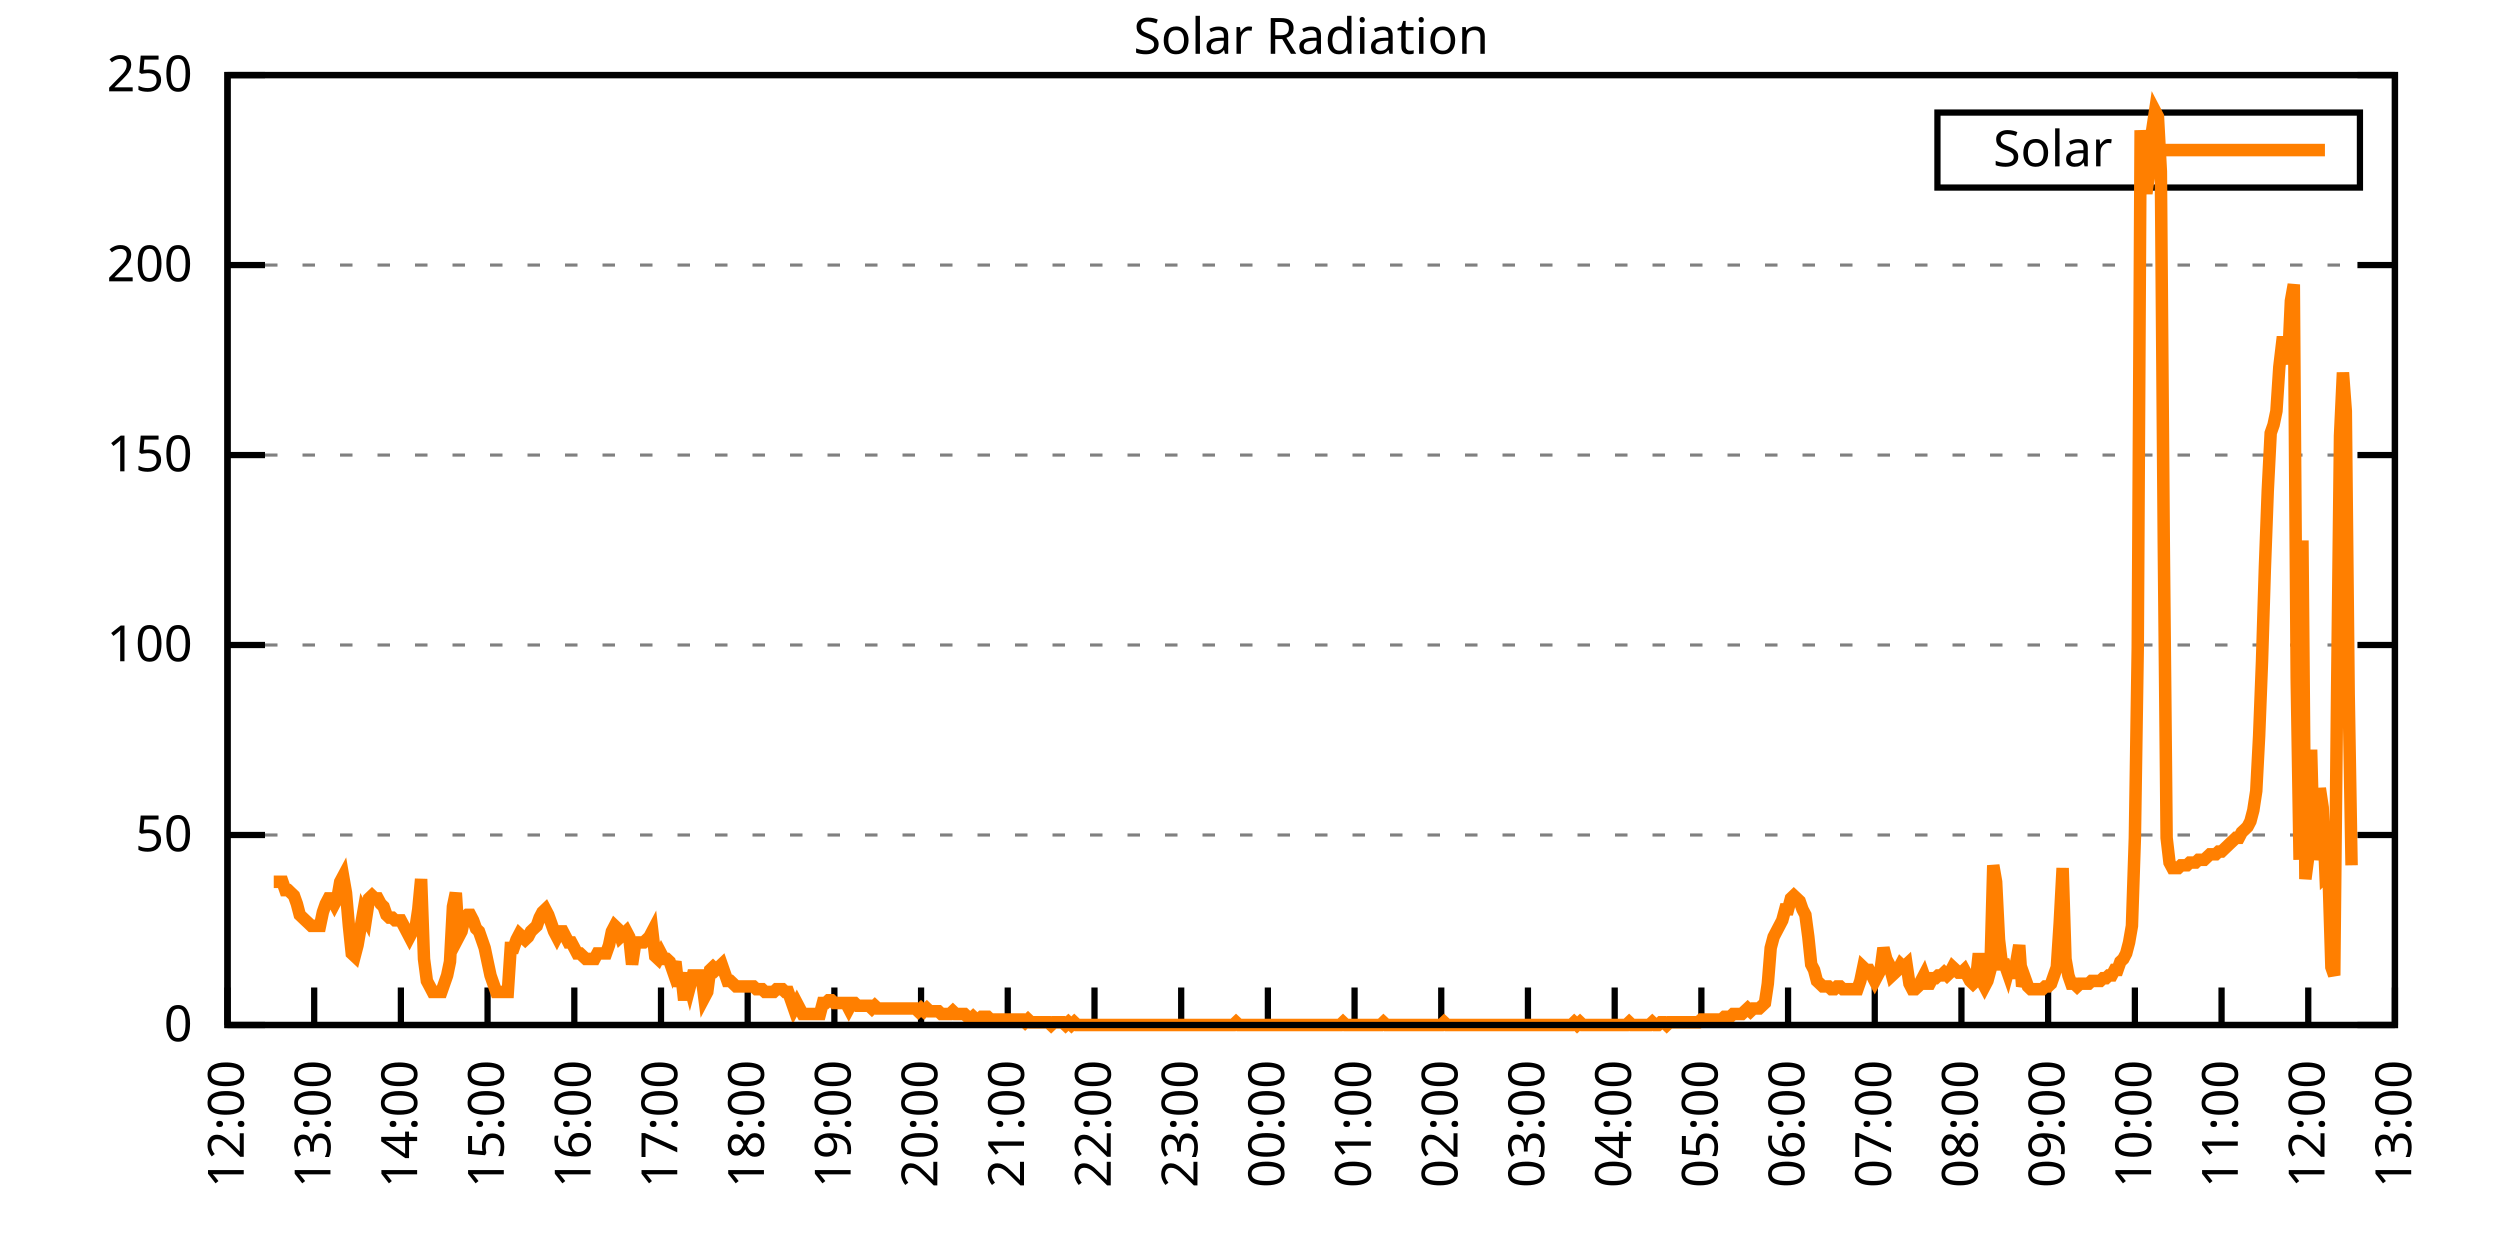
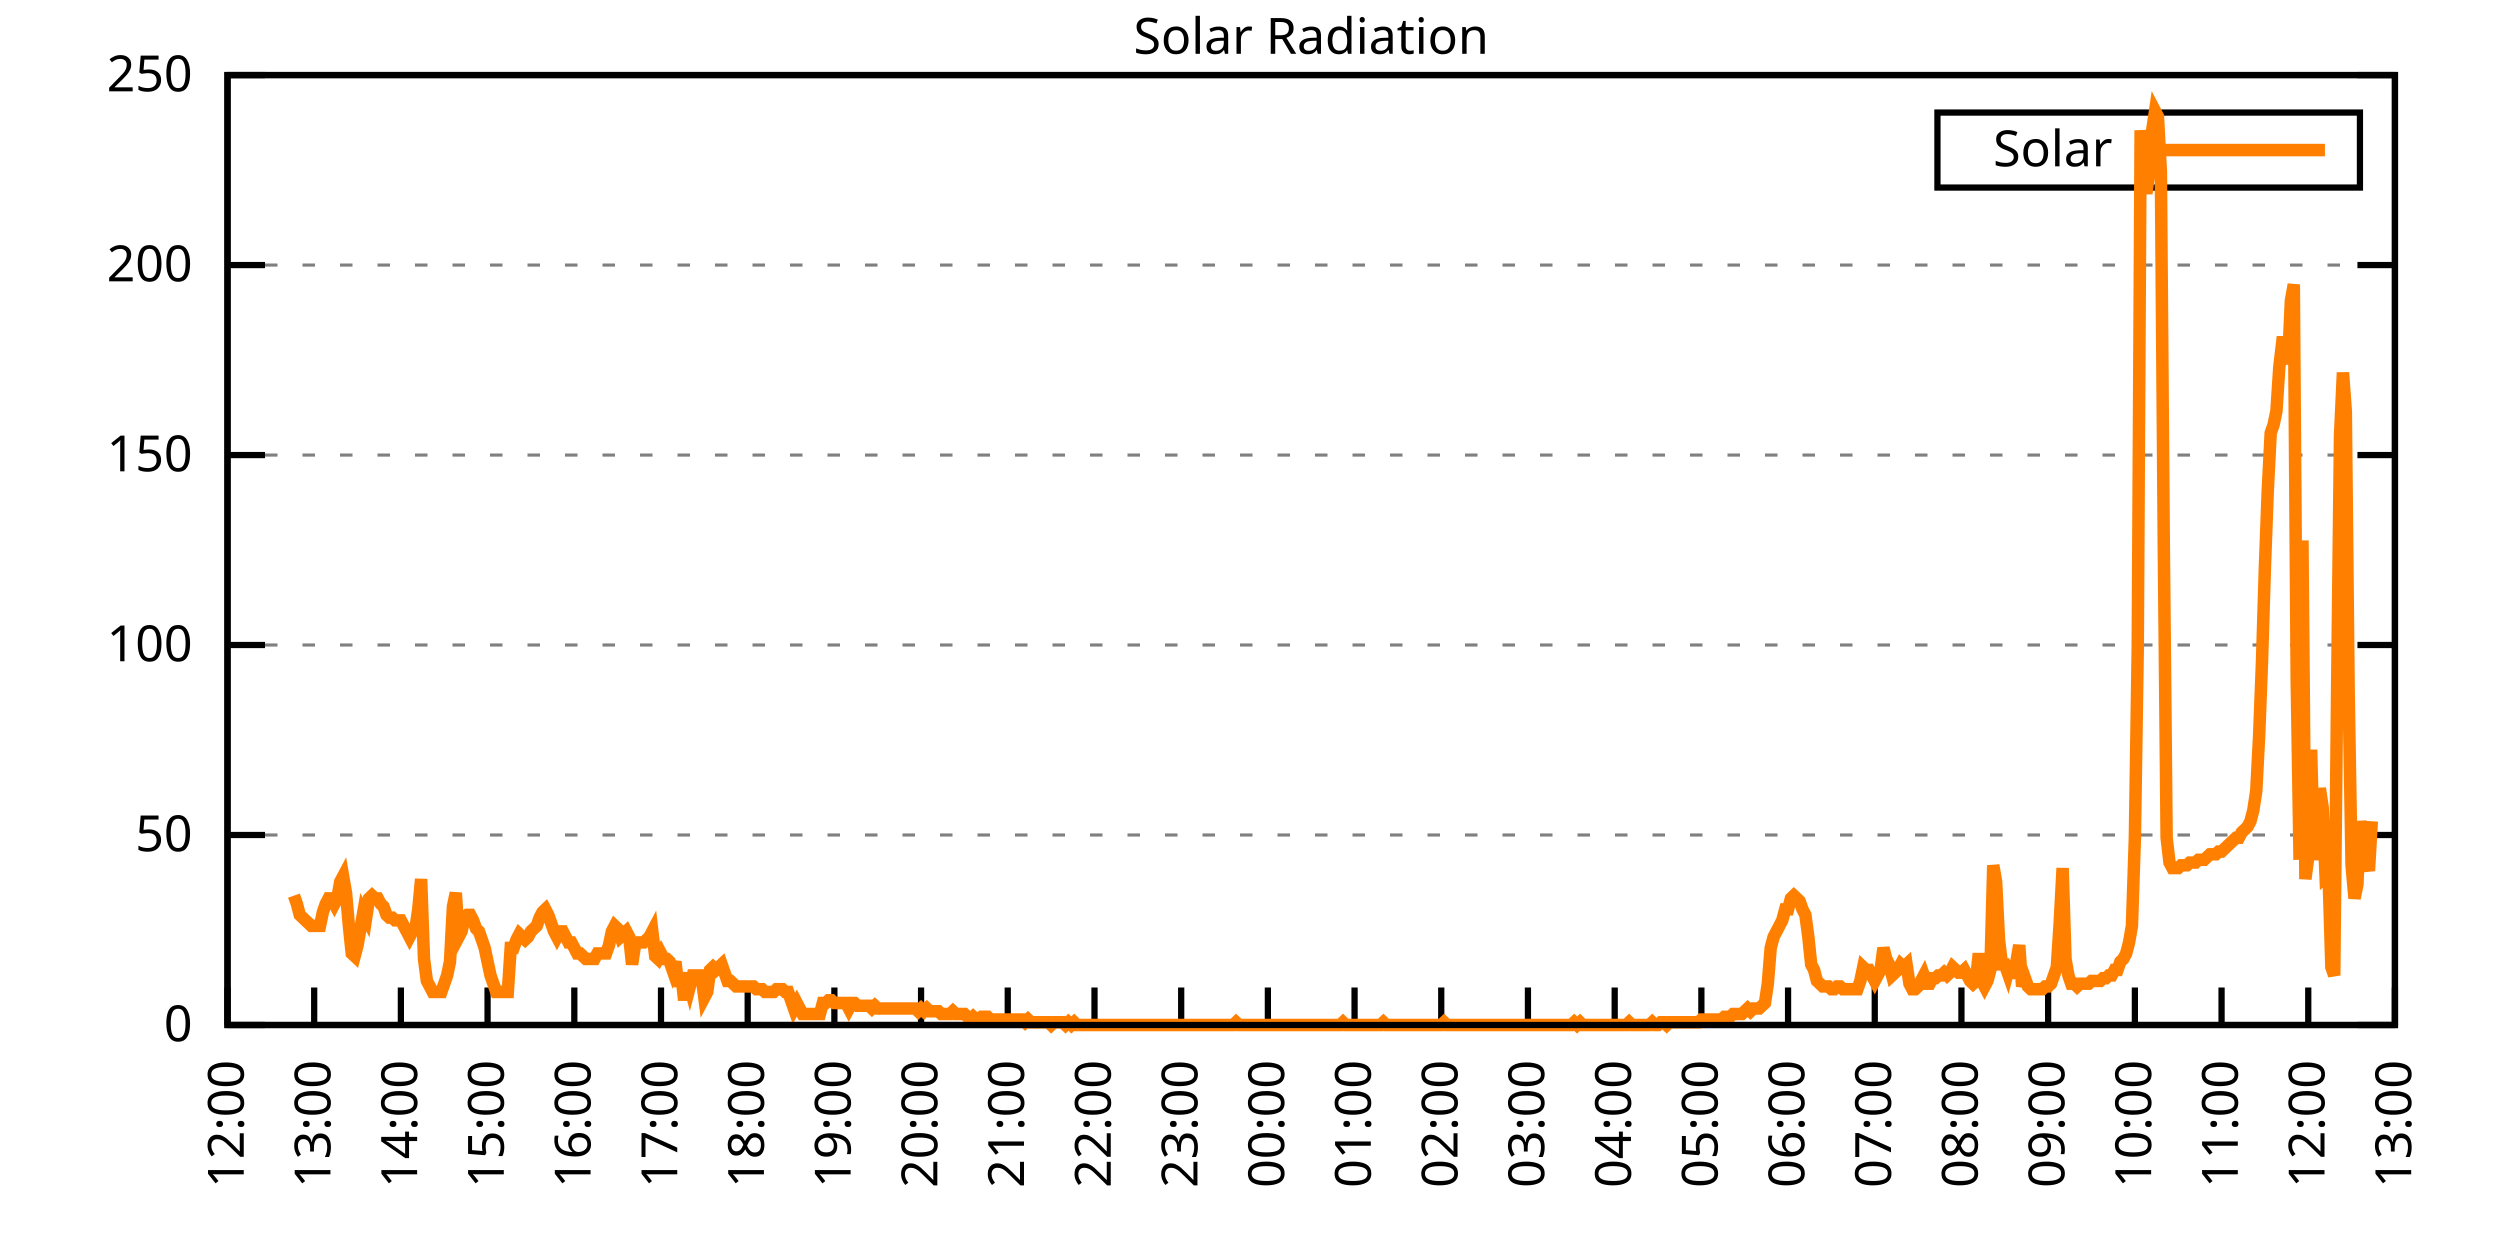
<svg xmlns="http://www.w3.org/2000/svg" xmlns:xlink="http://www.w3.org/1999/xlink" width="400" height="200" viewBox="0 0 400 200">
  <g id="gnuplot_canvas">
    <rect x="0" y="0" width="400" height="200" fill="none" />
    <defs>
      <circle id="gpDot" r="0.5" stroke-width="0.5" stroke="currentColor" />
      <path id="gpPt0" stroke-width="0.333" stroke="currentColor" d="M-1,0 h2 M0,-1 v2" />
      <path id="gpPt1" stroke-width="0.333" stroke="currentColor" d="M-1,-1 L1,1 M1,-1 L-1,1" />
      <path id="gpPt2" stroke-width="0.333" stroke="currentColor" d="M-1,0 L1,0 M0,-1 L0,1 M-1,-1 L1,1 M-1,1 L1,-1" />
      <rect id="gpPt3" stroke-width="0.333" stroke="currentColor" x="-1" y="-1" width="2" height="2" />
      <rect id="gpPt4" stroke-width="0.333" stroke="currentColor" fill="currentColor" x="-1" y="-1" width="2" height="2" />
      <circle id="gpPt5" stroke-width="0.333" stroke="currentColor" cx="0" cy="0" r="1" />
      <use xlink:href="#gpPt5" id="gpPt6" fill="currentColor" stroke="none" />
      <path id="gpPt7" stroke-width="0.333" stroke="currentColor" d="M0,-1.33 L-1.33,0.67 L1.33,0.67 z" />
      <use xlink:href="#gpPt7" id="gpPt8" fill="currentColor" stroke="none" />
      <use xlink:href="#gpPt7" id="gpPt9" stroke="currentColor" transform="rotate(180)" />
      <use xlink:href="#gpPt9" id="gpPt10" fill="currentColor" stroke="none" />
      <use xlink:href="#gpPt3" id="gpPt11" stroke="currentColor" transform="rotate(45)" />
      <use xlink:href="#gpPt11" id="gpPt12" fill="currentColor" stroke="none" />
      <path id="gpPt13" stroke-width="0.333" stroke="currentColor" d="M0,1.330 L1.265,0.411 L0.782,-1.067 L-0.782,-1.076 L-1.265,0.411 z" />
      <use xlink:href="#gpPt13" id="gpPt14" fill="currentColor" stroke="none" />
      <filter id="textbox" filterUnits="objectBoundingBox" x="0" y="0" height="1" width="1">
        <feFlood flood-color="white" flood-opacity="1" result="bgnd" />
        <feComposite in="SourceGraphic" in2="bgnd" operator="atop" />
      </filter>
      <filter id="greybox" filterUnits="objectBoundingBox" x="0" y="0" height="1" width="1">
        <feFlood flood-color="lightgrey" flood-opacity="1" result="grey" />
        <feComposite in="SourceGraphic" in2="grey" operator="atop" />
      </filter>
    </defs>
    <g fill="none" color="white" stroke="currentColor" stroke-width="1.00" stroke-linecap="butt" stroke-linejoin="miter">
</g>
    <g fill="none" color="black" stroke="currentColor" stroke-width="1.00" stroke-linecap="butt" stroke-linejoin="miter">
      <g stroke="none" shape-rendering="crispEdges">
        <polygon fill="rgb(255, 255, 255)" points="36.40,164.00 383.18,164.00 383.18,12.02 36.40,12.02 " />
      </g>
    </g>
    <g fill="none" color="black" stroke="currentColor" stroke-width="1.00" stroke-linecap="butt" stroke-linejoin="miter">
</g>
    <g fill="none" color="black" stroke="black" stroke-width="0.50" stroke-linecap="butt" stroke-linejoin="miter">
</g>
    <g fill="none" color="gray" stroke="currentColor" stroke-width="0.50" stroke-linecap="butt" stroke-linejoin="miter">
      <path stroke="gray" stroke-dasharray="2,4" class="gridline" d="M36.40,164.00 L383.19,164.00  " />
    </g>
    <g fill="none" color="gray" stroke="gray" stroke-width="1.00" stroke-linecap="butt" stroke-linejoin="miter">
</g>
    <g fill="none" color="black" stroke="currentColor" stroke-width="1.00" stroke-linecap="butt" stroke-linejoin="miter">
      <path stroke="black" d="M36.40,164.00 L42.40,164.00 M383.19,164.00 L377.19,164.00  " />
      <g transform="translate(30.80,166.60)" stroke="none" fill="black" font-family="Sans" font-size="8.00" text-anchor="end">
        <text>
          <tspan font-family="Sans"> 0</tspan>
        </text>
      </g>
    </g>
    <g fill="none" color="black" stroke="currentColor" stroke-width="1.00" stroke-linecap="butt" stroke-linejoin="miter">
</g>
    <g fill="none" color="black" stroke="black" stroke-width="0.50" stroke-linecap="butt" stroke-linejoin="miter">
</g>
    <g fill="none" color="gray" stroke="currentColor" stroke-width="0.50" stroke-linecap="butt" stroke-linejoin="miter">
      <path stroke="gray" stroke-dasharray="2,4" class="gridline" d="M36.40,133.60 L383.19,133.60  " />
    </g>
    <g fill="none" color="gray" stroke="gray" stroke-width="1.00" stroke-linecap="butt" stroke-linejoin="miter">
</g>
    <g fill="none" color="black" stroke="currentColor" stroke-width="1.00" stroke-linecap="butt" stroke-linejoin="miter">
      <path stroke="black" d="M36.40,133.60 L42.40,133.60 M383.19,133.60 L377.19,133.60  " />
      <g transform="translate(30.80,136.20)" stroke="none" fill="black" font-family="Sans" font-size="8.00" text-anchor="end">
        <text>
          <tspan font-family="Sans"> 50</tspan>
        </text>
      </g>
    </g>
    <g fill="none" color="black" stroke="currentColor" stroke-width="1.00" stroke-linecap="butt" stroke-linejoin="miter">
</g>
    <g fill="none" color="black" stroke="black" stroke-width="0.50" stroke-linecap="butt" stroke-linejoin="miter">
</g>
    <g fill="none" color="gray" stroke="currentColor" stroke-width="0.50" stroke-linecap="butt" stroke-linejoin="miter">
      <path stroke="gray" stroke-dasharray="2,4" class="gridline" d="M36.40,103.20 L383.19,103.20  " />
    </g>
    <g fill="none" color="gray" stroke="gray" stroke-width="1.00" stroke-linecap="butt" stroke-linejoin="miter">
</g>
    <g fill="none" color="black" stroke="currentColor" stroke-width="1.00" stroke-linecap="butt" stroke-linejoin="miter">
      <path stroke="black" d="M36.40,103.20 L42.40,103.20 M383.19,103.20 L377.19,103.20  " />
      <g transform="translate(30.80,105.80)" stroke="none" fill="black" font-family="Sans" font-size="8.00" text-anchor="end">
        <text>
          <tspan font-family="Sans"> 100</tspan>
        </text>
      </g>
    </g>
    <g fill="none" color="black" stroke="currentColor" stroke-width="1.00" stroke-linecap="butt" stroke-linejoin="miter">
</g>
    <g fill="none" color="black" stroke="black" stroke-width="0.50" stroke-linecap="butt" stroke-linejoin="miter">
</g>
    <g fill="none" color="gray" stroke="currentColor" stroke-width="0.50" stroke-linecap="butt" stroke-linejoin="miter">
      <path stroke="gray" stroke-dasharray="2,4" class="gridline" d="M36.40,72.81 L383.19,72.81  " />
    </g>
    <g fill="none" color="gray" stroke="gray" stroke-width="1.00" stroke-linecap="butt" stroke-linejoin="miter">
</g>
    <g fill="none" color="black" stroke="currentColor" stroke-width="1.00" stroke-linecap="butt" stroke-linejoin="miter">
      <path stroke="black" d="M36.40,72.81 L42.40,72.81 M383.19,72.81 L377.19,72.81  " />
      <g transform="translate(30.80,75.41)" stroke="none" fill="black" font-family="Sans" font-size="8.00" text-anchor="end">
        <text>
          <tspan font-family="Sans"> 150</tspan>
        </text>
      </g>
    </g>
    <g fill="none" color="black" stroke="currentColor" stroke-width="1.00" stroke-linecap="butt" stroke-linejoin="miter">
</g>
    <g fill="none" color="black" stroke="black" stroke-width="0.50" stroke-linecap="butt" stroke-linejoin="miter">
</g>
    <g fill="none" color="gray" stroke="currentColor" stroke-width="0.50" stroke-linecap="butt" stroke-linejoin="miter">
      <path stroke="gray" stroke-dasharray="2,4" class="gridline" d="M36.40,42.41 L383.19,42.41  " />
    </g>
    <g fill="none" color="gray" stroke="gray" stroke-width="1.00" stroke-linecap="butt" stroke-linejoin="miter">
</g>
    <g fill="none" color="black" stroke="currentColor" stroke-width="1.00" stroke-linecap="butt" stroke-linejoin="miter">
      <path stroke="black" d="M36.40,42.41 L42.40,42.41 M383.19,42.41 L377.19,42.41  " />
      <g transform="translate(30.80,45.01)" stroke="none" fill="black" font-family="Sans" font-size="8.00" text-anchor="end">
        <text>
          <tspan font-family="Sans"> 200</tspan>
        </text>
      </g>
    </g>
    <g fill="none" color="black" stroke="currentColor" stroke-width="1.00" stroke-linecap="butt" stroke-linejoin="miter">
</g>
    <g fill="none" color="black" stroke="black" stroke-width="0.50" stroke-linecap="butt" stroke-linejoin="miter">
</g>
    <g fill="none" color="gray" stroke="currentColor" stroke-width="0.50" stroke-linecap="butt" stroke-linejoin="miter">
      <path stroke="gray" stroke-dasharray="2,4" class="gridline" d="M36.40,12.01 L383.19,12.01  " />
    </g>
    <g fill="none" color="gray" stroke="gray" stroke-width="1.00" stroke-linecap="butt" stroke-linejoin="miter">
</g>
    <g fill="none" color="black" stroke="currentColor" stroke-width="1.00" stroke-linecap="butt" stroke-linejoin="miter">
      <path stroke="black" d="M36.40,12.01 L42.40,12.01 M383.19,12.01 L377.19,12.01  " />
      <g transform="translate(30.80,14.61)" stroke="none" fill="black" font-family="Sans" font-size="8.00" text-anchor="end">
        <text>
          <tspan font-family="Sans"> 250</tspan>
        </text>
      </g>
    </g>
    <g fill="none" color="black" stroke="currentColor" stroke-width="1.00" stroke-linecap="butt" stroke-linejoin="miter">
      <path stroke="black" d="M36.40,164.00 L36.40,158.00  " />
      <g transform="translate(39.00,169.60) rotate(270.00)" stroke="none" fill="black" font-family="Sans" font-size="8.00" text-anchor="end">
        <text>
          <tspan font-family="Sans">12:00</tspan>
        </text>
      </g>
    </g>
    <g fill="none" color="black" stroke="currentColor" stroke-width="1.00" stroke-linecap="butt" stroke-linejoin="miter">
      <path stroke="black" d="M50.27,164.00 L50.27,158.00  " />
      <g transform="translate(52.87,169.60) rotate(270.00)" stroke="none" fill="black" font-family="Sans" font-size="8.00" text-anchor="end">
        <text>
          <tspan font-family="Sans">13:00</tspan>
        </text>
      </g>
    </g>
    <g fill="none" color="black" stroke="currentColor" stroke-width="1.00" stroke-linecap="butt" stroke-linejoin="miter">
      <path stroke="black" d="M64.14,164.00 L64.14,158.00  " />
      <g transform="translate(66.74,169.60) rotate(270.00)" stroke="none" fill="black" font-family="Sans" font-size="8.00" text-anchor="end">
        <text>
          <tspan font-family="Sans">14:00</tspan>
        </text>
      </g>
    </g>
    <g fill="none" color="black" stroke="currentColor" stroke-width="1.00" stroke-linecap="butt" stroke-linejoin="miter">
      <path stroke="black" d="M78.01,164.00 L78.01,158.00  " />
      <g transform="translate(80.61,169.60) rotate(270.00)" stroke="none" fill="black" font-family="Sans" font-size="8.00" text-anchor="end">
        <text>
          <tspan font-family="Sans">15:00</tspan>
        </text>
      </g>
    </g>
    <g fill="none" color="black" stroke="currentColor" stroke-width="1.00" stroke-linecap="butt" stroke-linejoin="miter">
      <path stroke="black" d="M91.89,164.00 L91.89,158.00  " />
      <g transform="translate(94.49,169.60) rotate(270.00)" stroke="none" fill="black" font-family="Sans" font-size="8.00" text-anchor="end">
        <text>
          <tspan font-family="Sans">16:00</tspan>
        </text>
      </g>
    </g>
    <g fill="none" color="black" stroke="currentColor" stroke-width="1.00" stroke-linecap="butt" stroke-linejoin="miter">
      <path stroke="black" d="M105.76,164.00 L105.76,158.00  " />
      <g transform="translate(108.36,169.60) rotate(270.00)" stroke="none" fill="black" font-family="Sans" font-size="8.00" text-anchor="end">
        <text>
          <tspan font-family="Sans">17:00</tspan>
        </text>
      </g>
    </g>
    <g fill="none" color="black" stroke="currentColor" stroke-width="1.00" stroke-linecap="butt" stroke-linejoin="miter">
      <path stroke="black" d="M119.63,164.00 L119.63,158.00  " />
      <g transform="translate(122.23,169.60) rotate(270.00)" stroke="none" fill="black" font-family="Sans" font-size="8.00" text-anchor="end">
        <text>
          <tspan font-family="Sans">18:00</tspan>
        </text>
      </g>
    </g>
    <g fill="none" color="black" stroke="currentColor" stroke-width="1.00" stroke-linecap="butt" stroke-linejoin="miter">
      <path stroke="black" d="M133.50,164.00 L133.50,158.00  " />
      <g transform="translate(136.10,169.60) rotate(270.00)" stroke="none" fill="black" font-family="Sans" font-size="8.00" text-anchor="end">
        <text>
          <tspan font-family="Sans">19:00</tspan>
        </text>
      </g>
    </g>
    <g fill="none" color="black" stroke="currentColor" stroke-width="1.00" stroke-linecap="butt" stroke-linejoin="miter">
      <path stroke="black" d="M147.37,164.00 L147.37,158.00  " />
      <g transform="translate(149.97,169.60) rotate(270.00)" stroke="none" fill="black" font-family="Sans" font-size="8.00" text-anchor="end">
        <text>
          <tspan font-family="Sans">20:00</tspan>
        </text>
      </g>
    </g>
    <g fill="none" color="black" stroke="currentColor" stroke-width="1.00" stroke-linecap="butt" stroke-linejoin="miter">
      <path stroke="black" d="M161.24,164.00 L161.24,158.00  " />
      <g transform="translate(163.84,169.60) rotate(270.00)" stroke="none" fill="black" font-family="Sans" font-size="8.00" text-anchor="end">
        <text>
          <tspan font-family="Sans">21:00</tspan>
        </text>
      </g>
    </g>
    <g fill="none" color="black" stroke="currentColor" stroke-width="1.00" stroke-linecap="butt" stroke-linejoin="miter">
      <path stroke="black" d="M175.12,164.00 L175.12,158.00  " />
      <g transform="translate(177.72,169.60) rotate(270.00)" stroke="none" fill="black" font-family="Sans" font-size="8.00" text-anchor="end">
        <text>
          <tspan font-family="Sans">22:00</tspan>
        </text>
      </g>
    </g>
    <g fill="none" color="black" stroke="currentColor" stroke-width="1.00" stroke-linecap="butt" stroke-linejoin="miter">
      <path stroke="black" d="M188.99,164.00 L188.99,158.00  " />
      <g transform="translate(191.59,169.60) rotate(270.00)" stroke="none" fill="black" font-family="Sans" font-size="8.00" text-anchor="end">
        <text>
          <tspan font-family="Sans">23:00</tspan>
        </text>
      </g>
    </g>
    <g fill="none" color="black" stroke="currentColor" stroke-width="1.00" stroke-linecap="butt" stroke-linejoin="miter">
      <path stroke="black" d="M202.86,164.00 L202.86,158.00  " />
      <g transform="translate(205.46,169.60) rotate(270.00)" stroke="none" fill="black" font-family="Sans" font-size="8.00" text-anchor="end">
        <text>
          <tspan font-family="Sans">00:00</tspan>
        </text>
      </g>
    </g>
    <g fill="none" color="black" stroke="currentColor" stroke-width="1.00" stroke-linecap="butt" stroke-linejoin="miter">
      <path stroke="black" d="M216.73,164.00 L216.73,158.00  " />
      <g transform="translate(219.33,169.60) rotate(270.00)" stroke="none" fill="black" font-family="Sans" font-size="8.00" text-anchor="end">
        <text>
          <tspan font-family="Sans">01:00</tspan>
        </text>
      </g>
    </g>
    <g fill="none" color="black" stroke="currentColor" stroke-width="1.00" stroke-linecap="butt" stroke-linejoin="miter">
      <path stroke="black" d="M230.60,164.00 L230.60,158.00  " />
      <g transform="translate(233.20,169.60) rotate(270.00)" stroke="none" fill="black" font-family="Sans" font-size="8.00" text-anchor="end">
        <text>
          <tspan font-family="Sans">02:00</tspan>
        </text>
      </g>
    </g>
    <g fill="none" color="black" stroke="currentColor" stroke-width="1.00" stroke-linecap="butt" stroke-linejoin="miter">
      <path stroke="black" d="M244.47,164.00 L244.47,158.00  " />
      <g transform="translate(247.07,169.60) rotate(270.00)" stroke="none" fill="black" font-family="Sans" font-size="8.00" text-anchor="end">
        <text>
          <tspan font-family="Sans">03:00</tspan>
        </text>
      </g>
    </g>
    <g fill="none" color="black" stroke="currentColor" stroke-width="1.00" stroke-linecap="butt" stroke-linejoin="miter">
      <path stroke="black" d="M258.35,164.00 L258.35,158.00  " />
      <g transform="translate(260.95,169.60) rotate(270.00)" stroke="none" fill="black" font-family="Sans" font-size="8.00" text-anchor="end">
        <text>
          <tspan font-family="Sans">04:00</tspan>
        </text>
      </g>
    </g>
    <g fill="none" color="black" stroke="currentColor" stroke-width="1.00" stroke-linecap="butt" stroke-linejoin="miter">
      <path stroke="black" d="M272.22,164.00 L272.22,158.00  " />
      <g transform="translate(274.82,169.60) rotate(270.00)" stroke="none" fill="black" font-family="Sans" font-size="8.00" text-anchor="end">
        <text>
          <tspan font-family="Sans">05:00</tspan>
        </text>
      </g>
    </g>
    <g fill="none" color="black" stroke="currentColor" stroke-width="1.00" stroke-linecap="butt" stroke-linejoin="miter">
      <path stroke="black" d="M286.09,164.00 L286.09,158.00  " />
      <g transform="translate(288.69,169.60) rotate(270.00)" stroke="none" fill="black" font-family="Sans" font-size="8.00" text-anchor="end">
        <text>
          <tspan font-family="Sans">06:00</tspan>
        </text>
      </g>
    </g>
    <g fill="none" color="black" stroke="currentColor" stroke-width="1.00" stroke-linecap="butt" stroke-linejoin="miter">
      <path stroke="black" d="M299.96,164.00 L299.96,158.00  " />
      <g transform="translate(302.56,169.60) rotate(270.00)" stroke="none" fill="black" font-family="Sans" font-size="8.00" text-anchor="end">
        <text>
          <tspan font-family="Sans">07:00</tspan>
        </text>
      </g>
    </g>
    <g fill="none" color="black" stroke="currentColor" stroke-width="1.00" stroke-linecap="butt" stroke-linejoin="miter">
      <path stroke="black" d="M313.83,164.00 L313.83,158.00  " />
      <g transform="translate(316.43,169.60) rotate(270.00)" stroke="none" fill="black" font-family="Sans" font-size="8.00" text-anchor="end">
        <text>
          <tspan font-family="Sans">08:00</tspan>
        </text>
      </g>
    </g>
    <g fill="none" color="black" stroke="currentColor" stroke-width="1.00" stroke-linecap="butt" stroke-linejoin="miter">
      <path stroke="black" d="M327.70,164.00 L327.70,158.00  " />
      <g transform="translate(330.30,169.60) rotate(270.00)" stroke="none" fill="black" font-family="Sans" font-size="8.00" text-anchor="end">
        <text>
          <tspan font-family="Sans">09:00</tspan>
        </text>
      </g>
    </g>
    <g fill="none" color="black" stroke="currentColor" stroke-width="1.00" stroke-linecap="butt" stroke-linejoin="miter">
      <path stroke="black" d="M341.58,164.00 L341.58,158.00  " />
      <g transform="translate(344.18,169.60) rotate(270.00)" stroke="none" fill="black" font-family="Sans" font-size="8.00" text-anchor="end">
        <text>
          <tspan font-family="Sans">10:00</tspan>
        </text>
      </g>
    </g>
    <g fill="none" color="black" stroke="currentColor" stroke-width="1.00" stroke-linecap="butt" stroke-linejoin="miter">
      <path stroke="black" d="M355.45,164.00 L355.45,158.00  " />
      <g transform="translate(358.05,169.60) rotate(270.00)" stroke="none" fill="black" font-family="Sans" font-size="8.00" text-anchor="end">
        <text>
          <tspan font-family="Sans">11:00</tspan>
        </text>
      </g>
    </g>
    <g fill="none" color="black" stroke="currentColor" stroke-width="1.00" stroke-linecap="butt" stroke-linejoin="miter">
      <path stroke="black" d="M369.32,164.00 L369.32,158.00  " />
      <g transform="translate(371.92,169.60) rotate(270.00)" stroke="none" fill="black" font-family="Sans" font-size="8.00" text-anchor="end">
        <text>
          <tspan font-family="Sans">12:00</tspan>
        </text>
      </g>
    </g>
    <g fill="none" color="black" stroke="currentColor" stroke-width="1.00" stroke-linecap="butt" stroke-linejoin="miter">
      <path stroke="black" d="M383.19,164.00 L383.19,158.00  " />
      <g transform="translate(385.79,169.60) rotate(270.00)" stroke="none" fill="black" font-family="Sans" font-size="8.00" text-anchor="end">
        <text>
          <tspan font-family="Sans">13:00</tspan>
        </text>
      </g>
    </g>
    <g fill="none" color="black" stroke="currentColor" stroke-width="1.00" stroke-linecap="butt" stroke-linejoin="miter">
</g>
    <g fill="none" color="black" stroke="currentColor" stroke-width="1.00" stroke-linecap="butt" stroke-linejoin="miter">
      <path stroke="black" d="M36.40,12.01 L36.40,164.00 L383.19,164.00 L383.19,12.01 L36.40,12.01 Z  " />
    </g>
    <g fill="none" color="black" stroke="currentColor" stroke-width="1.00" stroke-linecap="butt" stroke-linejoin="miter">
</g>
    <g fill="none" color="black" stroke="currentColor" stroke-width="1.00" stroke-linecap="butt" stroke-linejoin="miter">
      <path stroke="black" d="M309.99,30.01 L309.99,18.01 L377.59,18.01 L377.59,30.01 L309.99,30.01 Z  " />
    </g>
    <g id="Solar_Radiation_plot_1">
      <g fill="none" color="white" stroke="black" stroke-width="2.00" stroke-linecap="butt" stroke-linejoin="miter">
</g>
      <g fill="none" color="black" stroke="currentColor" stroke-width="2.00" stroke-linecap="butt" stroke-linejoin="miter">
        <g transform="translate(337.99,26.61)" stroke="none" fill="black" font-family="Sans" font-size="8.00" text-anchor="end">
          <text>
            <tspan font-family="Sans">Solar</tspan>
          </text>
        </g>
      </g>
      <g fill="none" color="black" stroke="currentColor" stroke-width="2.00" stroke-linecap="butt" stroke-linejoin="miter">
-         <path stroke="rgb(255, 127,   0)" d="M343.59,24.01 L371.99,24.01 M43.80,141.09 L44.26,141.09 L44.72,141.09 L45.19,141.09 L45.65,142.42 L46.11,142.42   L46.57,142.86 L47.03,143.30 L47.50,144.62 L47.96,146.38 L48.42,146.82 L48.88,147.26 L49.35,147.70 L49.81,148.14   L50.27,148.14 L50.73,148.14 L51.20,148.14 L51.66,145.94 L52.12,144.62 L52.58,143.74 L53.05,143.74 L53.51,144.62   L53.97,143.74 L54.43,141.09 L54.90,140.21 L55.36,142.86 L55.82,148.14 L56.28,152.55 L56.75,152.99 L57.21,151.23   L57.67,148.58 L58.13,145.94 L58.59,146.82 L59.06,143.74 L59.52,143.30 L59.98,143.74 L60.44,143.74 L60.91,144.62   L61.37,145.06 L61.83,146.38 L62.29,146.82 L62.76,146.82 L63.22,147.26 L63.68,147.26 L64.14,147.26 L64.61,148.14   L65.07,149.02 L65.53,149.90 L65.99,149.02 L66.46,148.58 L66.92,145.50 L67.38,140.65 L67.84,153.43 L68.30,156.95   L68.77,157.83 L69.23,158.71 L69.69,158.71 L70.15,158.71 L70.62,158.71 L71.08,157.39 L71.54,156.07 L72.00,153.87   L72.47,145.06 L72.93,142.86 L73.39,149.90 L73.85,149.02 L74.32,146.82 L74.78,146.38 L75.24,146.38 L75.70,147.26   L76.17,148.58 L76.63,149.02 L77.09,150.34 L77.55,151.67 L78.01,153.87 L78.48,156.07 L78.94,157.39 L79.40,158.71   L79.86,158.71 L80.33,158.71 L80.79,158.71 L81.25,158.71 L81.71,151.67 L82.18,151.67 L82.64,150.34 L83.10,149.46   L83.56,149.90 L84.03,150.34 L84.49,149.90 L84.95,149.02 L85.41,148.58 L85.88,148.14 L86.34,146.82 L86.80,145.94   L87.26,145.50 L87.72,146.38 L88.19,147.70 L88.65,149.02 L89.11,149.90 L89.57,149.02 L90.04,149.02 L90.50,149.90   L90.96,150.79 L91.42,150.79 L91.89,151.67 L92.35,152.55 L92.81,152.55 L93.27,152.99 L93.74,153.43 L94.20,153.43   L94.66,153.43 L95.12,153.43 L95.59,152.55 L96.05,152.55 L96.51,152.55 L96.97,152.55 L97.44,151.23 L97.90,149.02   L98.36,148.14 L98.82,148.58 L99.28,149.90 L99.75,149.46 L100.21,149.02 L100.67,149.90 L101.13,154.31 L101.60,151.23   L102.06,150.79 L102.52,150.79 L102.98,150.79 L103.45,150.34 L103.91,149.90 L104.37,149.02 L104.83,152.99 L105.30,153.43   L105.76,152.55 L106.22,153.43 L106.68,153.43 L107.15,153.87 L107.61,155.19 L108.07,153.87 L108.53,157.83 L108.99,155.63   L109.46,160.04 L109.92,156.07 L110.38,157.83 L110.84,156.07 L111.31,156.07 L111.77,156.07 L112.23,156.07 L112.69,159.60   L113.16,158.71 L113.62,155.19 L114.08,154.75 L114.54,155.19 L115.01,154.75 L115.47,154.31 L115.93,155.63 L116.39,156.95   L116.86,156.95 L117.32,157.39 L117.78,157.83 L118.24,157.83 L118.70,157.83 L119.17,157.83 L119.63,157.83 L120.09,157.83   L120.55,157.83 L121.02,158.27 L121.48,158.27 L121.94,158.27 L122.40,158.71 L122.87,158.71 L123.33,158.71 L123.79,158.71   L124.25,158.27 L124.72,158.27 L125.18,158.27 L125.64,158.71 L126.10,158.71 L126.57,160.04 L127.03,161.36 L127.49,160.48   L127.95,161.36 L128.41,162.24 L128.88,162.24 L129.34,162.24 L129.80,162.24 L130.26,162.24 L130.73,162.24 L131.19,162.24   L131.65,160.48 L132.11,160.48 L132.58,160.04 L133.04,160.04 L133.50,160.48 L133.96,160.48 L134.43,160.48 L134.89,160.48   L135.35,160.48 L135.81,161.36 L136.28,160.48 L136.74,160.48 L137.20,160.92 L137.66,160.92 L138.13,160.92 L138.59,160.92   L139.05,160.92 L139.51,161.36 L139.97,160.92 L140.44,161.36 L140.90,161.36 L141.36,161.36 L141.82,161.36 L142.29,161.36   L142.75,161.36 L143.21,161.36 L143.67,161.36 L144.14,161.36 L144.60,161.36 L145.06,161.36 L145.52,161.36 L145.99,161.36   L146.45,161.36 L146.91,161.80 L147.37,161.36 L147.84,161.80 L148.30,161.36 L148.76,161.80 L149.22,161.80 L149.68,161.80   L150.15,161.80 L150.61,162.24 L151.07,162.24 L151.53,162.24 L152.00,162.24 L152.46,161.80 L152.92,162.24 L153.38,162.24   L153.85,162.24 L154.31,162.24 L154.77,162.68 L155.23,163.12 L155.70,162.68 L156.16,163.12 L156.62,163.12 L157.08,162.68   L157.55,162.68 L158.01,162.68 L158.47,163.12 L158.93,163.12 L159.39,163.12 L159.86,163.12 L160.32,163.12 L160.78,163.12   L161.24,163.12 L161.71,163.12 L162.17,163.12 L162.63,163.12 L163.09,163.12 L163.56,163.12 L164.02,163.56 L164.48,163.12   L164.94,163.56 L165.41,163.56 L165.87,163.56 L166.33,163.56 L166.79,163.56 L167.26,163.56 L167.72,163.56 L168.18,164.00   L168.64,163.56 L169.10,163.56 L169.57,163.56 L170.03,163.56 L170.49,164.00 L170.95,163.56 L171.42,164.00 L171.88,163.56   L172.34,164.00 L172.80,164.00 L173.27,164.00 L173.73,164.00 L174.19,164.00 L174.65,164.00 L175.12,164.00 L175.58,164.00   L176.04,164.00 L176.50,164.00 L176.97,164.00 L177.43,164.00 L177.89,164.00 L178.35,164.00 L178.82,164.00 L179.28,164.00   L179.74,164.00 L180.20,164.00 L180.66,164.00 L181.13,164.00 L181.59,164.00 L182.05,164.00 L182.51,164.00 L182.98,164.00   L183.44,164.00 L183.90,164.00 L184.36,164.00 L184.83,164.00 L185.29,164.00 L185.75,164.00 L186.21,164.00 L186.68,164.00   L187.14,164.00 L187.60,164.00 L188.06,164.00 L188.53,164.00 L188.99,164.00 L189.45,164.00 L189.91,164.00 L190.37,164.00   L190.84,164.00 L191.30,164.00 L191.76,164.00 L192.22,164.00 L192.69,164.00 L193.15,164.00 L193.61,164.00 L194.07,164.00   L194.54,164.00 L195.00,164.00 L195.46,164.00 L195.92,164.00 L196.39,164.00 L196.85,164.00 L197.31,164.00 L197.77,163.56   L198.24,164.00 L198.70,164.00 L199.16,164.00 L199.62,164.00 L200.08,164.00 L200.55,164.00 L201.01,164.00 L201.47,164.00   L201.93,164.00 L202.40,164.00 L202.86,164.00 L203.32,164.00 L203.78,164.00 L204.25,164.00 L204.71,164.00 L205.17,164.00   L205.63,164.00 L206.10,164.00 L206.56,164.00 L207.02,164.00 L207.48,164.00 L207.95,164.00 L208.41,164.00 L208.87,164.00   L209.33,164.00 L209.80,164.00 L210.26,164.00 L210.72,164.00 L211.18,164.00 L211.64,164.00 L212.11,164.00 L212.57,164.00   L213.03,164.00 L213.49,164.00 L213.96,164.00 L214.42,164.00 L214.88,163.56 L215.34,164.00 L215.81,164.00 L216.27,164.00   L216.73,164.00 L217.19,164.00 L217.66,164.00 L218.12,164.00 L218.58,164.00 L219.04,164.00 L219.51,164.00 L219.97,164.00   L220.43,164.00 L220.89,164.00 L221.35,163.56 L221.82,164.00 L222.28,164.00 L222.74,164.00 L223.20,164.00 L223.67,164.00   L224.13,164.00 L224.59,164.00 L225.05,164.00 L225.52,164.00 L225.98,164.00 L226.44,164.00 L226.90,164.00 L227.37,164.00   L227.83,164.00 L228.29,164.00 L228.75,164.00 L229.22,164.00 L229.68,164.00 L230.14,164.00 L230.60,164.00 L231.06,163.56   L231.53,164.00 L231.99,164.00 L232.45,164.00 L232.91,164.00 L233.38,164.00 L233.84,164.00 L234.30,164.00 L234.76,164.00   L235.23,164.00 L235.69,164.00 L236.15,164.00 L236.61,164.00 L237.08,164.00 L237.54,164.00 L238.00,164.00 L238.46,164.00   L238.93,164.00 L239.39,164.00 L239.85,164.00 L240.31,164.00 L240.77,164.00 L241.24,164.00 L241.70,164.00 L242.16,164.00   L242.62,164.00 L243.09,164.00 L243.55,164.00 L244.01,164.00 L244.47,164.00 L244.94,164.00 L245.40,164.00 L245.86,164.00   L246.32,164.00 L246.79,164.00 L247.25,164.00 L247.71,164.00 L248.17,164.00 L248.64,164.00 L249.10,164.00 L249.56,164.00   L250.02,164.00 L250.49,164.00 L250.95,164.00 L251.41,164.00 L251.87,163.56 L252.33,164.00 L252.80,163.56 L253.26,164.00   L253.72,164.00 L254.18,164.00 L254.65,164.00 L255.11,164.00 L255.57,164.00 L256.03,164.00 L256.50,164.00 L256.96,164.00   L257.42,164.00 L257.88,164.00 L258.35,164.00 L258.81,164.00 L259.27,164.00 L259.73,164.00 L260.20,164.00 L260.66,163.56   L261.12,164.00 L261.58,164.00 L262.04,164.00 L262.51,164.00 L262.97,164.00 L263.43,164.00 L263.89,164.00 L264.36,163.56   L264.82,164.00 L265.28,164.00 L265.74,163.56 L266.21,163.56 L266.67,164.00 L267.13,163.56 L267.59,163.56 L268.06,163.56   L268.52,163.56 L268.98,163.56 L269.44,163.56 L269.91,163.56 L270.37,163.56 L270.83,163.56 L271.29,163.56 L271.75,163.56   L272.22,163.12 L272.68,163.12 L273.14,163.12 L273.60,163.12 L274.07,163.12 L274.53,163.12 L274.99,163.12 L275.45,163.12   L275.92,162.68 L276.38,162.68 L276.84,162.68 L277.30,162.24 L277.77,162.24 L278.23,162.24 L278.69,162.24 L279.15,161.80   L279.62,161.36 L280.08,161.80 L280.54,161.36 L281.00,161.36 L281.46,161.36 L281.93,160.92 L282.39,160.48 L282.85,157.39   L283.31,151.67 L283.78,149.90 L284.24,149.02 L284.70,148.14 L285.16,147.26 L285.63,145.50 L286.09,145.50 L286.55,143.74   L287.01,143.30 L287.48,143.74 L287.94,144.18 L288.40,145.50 L288.86,146.38 L289.33,149.90 L289.79,154.31 L290.25,155.19   L290.71,156.95 L291.18,157.39 L291.64,157.83 L292.10,157.83 L292.56,157.83 L293.02,158.27 L293.49,158.27 L293.95,157.83   L294.41,157.83 L294.87,158.27 L295.34,158.27 L295.80,158.27 L296.26,158.27 L296.72,158.27 L297.19,158.27 L297.65,156.95   L298.11,154.75 L298.57,155.19 L299.04,155.19 L299.50,156.07 L299.96,156.95 L300.42,156.07 L300.89,155.19 L301.35,151.67   L301.81,153.43 L302.27,154.31 L302.73,156.07 L303.20,155.63 L303.66,155.19 L304.12,154.31 L304.58,154.75 L305.05,154.31   L305.51,157.39 L305.97,158.27 L306.43,158.27 L306.90,157.83 L307.36,156.95 L307.82,156.07 L308.28,157.39 L308.75,157.39   L309.21,156.51 L309.67,156.51 L310.13,156.07 L310.60,156.07 L311.06,155.63 L311.52,156.07 L311.98,155.63 L312.44,154.75   L312.91,155.19 L313.37,155.63 L313.83,155.63 L314.29,155.19 L314.76,156.07 L315.22,156.95 L315.68,157.39 L316.14,156.95   L316.61,152.55 L317.07,156.95 L317.53,157.83 L317.99,156.95 L318.46,155.19 L318.92,138.45 L319.38,141.09 L319.84,150.34   L320.31,154.31 L320.77,154.31 L321.23,155.63 L321.69,153.87 L322.15,156.51 L323.08,151.23 L323.54,157.83 L324.00,156.51   L324.47,157.83 L324.93,158.27 L325.39,158.27 L325.85,158.27 L326.32,158.27 L326.78,158.27 L327.24,157.83 L327.70,157.83   L328.17,157.39 L328.63,156.07 L329.09,154.75 L329.55,147.70 L330.02,138.89 L330.48,153.43 L330.94,156.07 L331.40,157.39   L331.87,157.39 L332.33,157.83 L332.79,157.39 L333.25,157.39 L333.71,157.39 L334.18,157.39 L334.64,156.95 L335.10,156.95   L335.56,156.95 L336.03,156.95 L336.49,156.51 L336.95,156.51 L337.41,156.07 L337.88,156.07 L338.34,155.19 L338.80,155.19   L339.26,153.87 L339.73,153.43 L340.19,152.55 L340.65,150.79 L341.11,148.14 L341.58,134.05 L342.04,103.65 L342.50,20.84   L342.96,27.89 L343.42,30.97 L343.89,27.45 L344.35,20.84 L344.81,17.76 L345.27,18.64 L345.74,27.45 L346.20,86.47   L346.66,134.05 L347.12,138.01 L347.59,138.89 L348.05,138.89 L348.51,138.89 L348.97,138.45 L349.44,138.45 L349.90,138.45   L350.36,138.01 L350.82,138.01 L351.29,138.01 L351.75,137.57 L352.21,137.57 L352.67,137.57 L353.13,137.13 L353.60,136.69   L354.06,136.69 L354.52,136.69 L354.98,136.25 L355.45,136.25 L355.91,135.81 L356.37,135.37 L356.83,134.93 L357.30,134.49   L357.76,134.05 L358.22,134.05 L358.68,133.17 L359.15,132.73 L359.61,132.28 L360.07,131.40 L360.53,129.64 L361.00,126.56   L361.46,117.75 L361.92,105.86 L362.38,90.88 L362.84,78.54 L363.31,69.29 L363.77,67.97 L364.23,65.77 L364.69,58.72   L365.16,54.76 L365.62,54.76 L366.08,58.28 L366.54,48.15 L367.01,45.51 L367.47,108.50 L367.93,137.57 L368.39,86.47   L368.86,140.65 L369.32,137.13 L369.78,119.95 L370.24,137.57 L370.71,134.05 L371.17,126.12 L371.63,129.20 L372.09,140.21   L372.56,139.77 L373.02,154.75 L373.48,156.07 L373.94,110.26 L374.40,69.74 L374.87,59.60 L375.33,65.77 L375.79,111.14   L376.25,138.45  " />
+         <path stroke="rgb(255, 127,   0)" d="M343.59,24.01 L371.99,24.01 M47.03,143.30 L47.50,144.62 L47.96,146.38 L48.42,146.82 L48.88,147.26 L49.35,147.70   L49.81,148.14 L50.27,148.14 L50.73,148.14 L51.20,148.14 L51.66,145.94 L52.12,144.62 L52.58,143.74 L53.05,143.74   L53.51,144.62 L53.97,143.74 L54.43,141.09 L54.90,140.21 L55.36,142.86 L55.82,148.14 L56.28,152.55 L56.75,152.99   L57.21,151.23 L57.67,148.58 L58.13,145.94 L58.59,146.82 L59.06,143.74 L59.52,143.30 L59.98,143.74 L60.44,143.74   L60.91,144.62 L61.37,145.06 L61.83,146.38 L62.29,146.82 L62.76,146.82 L63.22,147.26 L63.68,147.26 L64.14,147.26   L64.61,148.14 L65.07,149.02 L65.53,149.90 L65.99,149.02 L66.46,148.58 L66.92,145.50 L67.38,140.65 L67.84,153.43   L68.30,156.95 L68.77,157.83 L69.23,158.71 L69.69,158.71 L70.15,158.71 L70.62,158.71 L71.08,157.39 L71.54,156.07   L72.00,153.87 L72.47,145.06 L72.93,142.86 L73.39,149.90 L73.85,149.02 L74.32,146.82 L74.78,146.38 L75.24,146.38   L75.70,147.26 L76.17,148.58 L76.63,149.02 L77.09,150.34 L77.55,151.67 L78.01,153.87 L78.48,156.07 L78.94,157.39   L79.40,158.71 L79.86,158.71 L80.33,158.71 L80.79,158.71 L81.25,158.71 L81.71,151.67 L82.18,151.67 L82.64,150.34   L83.10,149.46 L83.56,149.90 L84.03,150.34 L84.49,149.90 L84.95,149.02 L85.41,148.58 L85.88,148.14 L86.34,146.82   L86.80,145.94 L87.26,145.50 L87.72,146.38 L88.19,147.70 L88.65,149.02 L89.11,149.90 L89.57,149.02 L90.04,149.02   L90.50,149.90 L90.96,150.79 L91.42,150.79 L91.89,151.67 L92.35,152.55 L92.81,152.55 L93.27,152.99 L93.74,153.43   L94.20,153.43 L94.66,153.43 L95.12,153.43 L95.59,152.55 L96.05,152.55 L96.51,152.55 L96.97,152.55 L97.44,151.23   L97.90,149.02 L98.36,148.14 L98.82,148.58 L99.28,149.90 L99.75,149.46 L100.21,149.02 L100.67,149.90 L101.13,154.31   L101.60,151.23 L102.06,150.79 L102.52,150.79 L102.98,150.79 L103.45,150.34 L103.91,149.90 L104.37,149.02 L104.83,152.99   L105.30,153.43 L105.76,152.55 L106.22,153.43 L106.68,153.43 L107.15,153.87 L107.61,155.19 L108.07,153.87 L108.53,157.83   L108.99,155.63 L109.46,160.04 L109.92,156.07 L110.38,157.83 L110.84,156.07 L111.31,156.07 L111.77,156.07 L112.23,156.07   L112.69,159.60 L113.16,158.71 L113.62,155.19 L114.08,154.75 L114.54,155.19 L115.01,154.75 L115.47,154.31 L115.93,155.63   L116.39,156.95 L116.86,156.95 L117.32,157.39 L117.78,157.83 L118.24,157.83 L118.70,157.83 L119.17,157.83 L119.63,157.83   L120.09,157.83 L120.55,157.83 L121.02,158.27 L121.48,158.27 L121.94,158.27 L122.40,158.71 L122.87,158.71 L123.33,158.71   L123.79,158.71 L124.25,158.27 L124.72,158.27 L125.18,158.27 L125.64,158.71 L126.10,158.71 L126.57,160.04 L127.03,161.36   L127.49,160.48 L127.95,161.36 L128.41,162.24 L128.88,162.24 L129.34,162.24 L129.80,162.24 L130.26,162.24 L130.73,162.24   L131.19,162.24 L131.65,160.48 L132.11,160.48 L132.58,160.04 L133.04,160.04 L133.50,160.48 L133.96,160.48 L134.43,160.48   L134.89,160.48 L135.35,160.48 L135.81,161.36 L136.28,160.48 L136.74,160.48 L137.20,160.92 L137.66,160.92 L138.13,160.92   L138.59,160.92 L139.05,160.92 L139.51,161.36 L139.97,160.92 L140.44,161.36 L140.90,161.36 L141.36,161.36 L141.82,161.36   L142.29,161.36 L142.75,161.36 L143.21,161.36 L143.67,161.36 L144.14,161.36 L144.60,161.36 L145.06,161.36 L145.52,161.36   L145.99,161.36 L146.45,161.36 L146.91,161.80 L147.37,161.36 L147.84,161.80 L148.30,161.36 L148.76,161.80 L149.22,161.80   L149.68,161.80 L150.15,161.80 L150.61,162.24 L151.07,162.24 L151.53,162.24 L152.00,162.24 L152.46,161.80 L152.92,162.24   L153.38,162.24 L153.85,162.24 L154.31,162.24 L154.77,162.68 L155.23,163.12 L155.70,162.68 L156.16,163.12 L156.62,163.12   L157.08,162.68 L157.55,162.68 L158.01,162.68 L158.47,163.12 L158.93,163.12 L159.39,163.12 L159.86,163.12 L160.32,163.12   L160.78,163.12 L161.24,163.12 L161.71,163.12 L162.17,163.12 L162.63,163.12 L163.09,163.12 L163.56,163.12 L164.02,163.56   L164.48,163.12 L164.94,163.56 L165.41,163.56 L165.87,163.56 L166.33,163.56 L166.79,163.56 L167.26,163.56 L167.72,163.56   L168.18,164.00 L168.64,163.56 L169.10,163.56 L169.57,163.56 L170.03,163.56 L170.49,164.00 L170.95,163.56 L171.42,164.00   L171.88,163.56 L172.34,164.00 L172.80,164.00 L173.27,164.00 L173.73,164.00 L174.19,164.00 L174.65,164.00 L175.12,164.00   L175.58,164.00 L176.04,164.00 L176.50,164.00 L176.97,164.00 L177.43,164.00 L177.89,164.00 L178.35,164.00 L178.82,164.00   L179.28,164.00 L179.74,164.00 L180.20,164.00 L180.66,164.00 L181.13,164.00 L181.59,164.00 L182.05,164.00 L182.51,164.00   L182.98,164.00 L183.44,164.00 L183.90,164.00 L184.36,164.00 L184.83,164.00 L185.29,164.00 L185.75,164.00 L186.21,164.00   L186.68,164.00 L187.14,164.00 L187.60,164.00 L188.06,164.00 L188.53,164.00 L188.99,164.00 L189.45,164.00 L189.91,164.00   L190.37,164.00 L190.84,164.00 L191.30,164.00 L191.76,164.00 L192.22,164.00 L192.69,164.00 L193.15,164.00 L193.61,164.00   L194.07,164.00 L194.54,164.00 L195.00,164.00 L195.46,164.00 L195.92,164.00 L196.39,164.00 L196.85,164.00 L197.31,164.00   L197.77,163.56 L198.24,164.00 L198.70,164.00 L199.16,164.00 L199.62,164.00 L200.08,164.00 L200.55,164.00 L201.01,164.00   L201.47,164.00 L201.93,164.00 L202.40,164.00 L202.86,164.00 L203.32,164.00 L203.78,164.00 L204.25,164.00 L204.71,164.00   L205.17,164.00 L205.63,164.00 L206.10,164.00 L206.56,164.00 L207.02,164.00 L207.48,164.00 L207.95,164.00 L208.41,164.00   L208.87,164.00 L209.33,164.00 L209.80,164.00 L210.26,164.00 L210.72,164.00 L211.18,164.00 L211.64,164.00 L212.11,164.00   L212.57,164.00 L213.03,164.00 L213.49,164.00 L213.96,164.00 L214.42,164.00 L214.88,163.56 L215.34,164.00 L215.81,164.00   L216.27,164.00 L216.73,164.00 L217.19,164.00 L217.66,164.00 L218.12,164.00 L218.58,164.00 L219.04,164.00 L219.51,164.00   L219.97,164.00 L220.43,164.00 L220.89,164.00 L221.35,163.56 L221.82,164.00 L222.28,164.00 L222.74,164.00 L223.20,164.00   L223.67,164.00 L224.13,164.00 L224.59,164.00 L225.05,164.00 L225.52,164.00 L225.98,164.00 L226.44,164.00 L226.90,164.00   L227.37,164.00 L227.83,164.00 L228.29,164.00 L228.75,164.00 L229.22,164.00 L229.68,164.00 L230.14,164.00 L230.60,164.00   L231.06,163.56 L231.53,164.00 L231.99,164.00 L232.45,164.00 L232.91,164.00 L233.38,164.00 L233.84,164.00 L234.30,164.00   L234.76,164.00 L235.23,164.00 L235.69,164.00 L236.15,164.00 L236.61,164.00 L237.08,164.00 L237.54,164.00 L238.00,164.00   L238.46,164.00 L238.93,164.00 L239.39,164.00 L239.85,164.00 L240.31,164.00 L240.77,164.00 L241.24,164.00 L241.70,164.00   L242.16,164.00 L242.62,164.00 L243.09,164.00 L243.55,164.00 L244.01,164.00 L244.47,164.00 L244.94,164.00 L245.40,164.00   L245.86,164.00 L246.32,164.00 L246.79,164.00 L247.25,164.00 L247.71,164.00 L248.17,164.00 L248.64,164.00 L249.10,164.00   L249.56,164.00 L250.02,164.00 L250.49,164.00 L250.95,164.00 L251.41,164.00 L251.87,163.56 L252.33,164.00 L252.80,163.56   L253.26,164.00 L253.72,164.00 L254.18,164.00 L254.65,164.00 L255.11,164.00 L255.57,164.00 L256.03,164.00 L256.50,164.00   L256.96,164.00 L257.42,164.00 L257.88,164.00 L258.35,164.00 L258.81,164.00 L259.27,164.00 L259.73,164.00 L260.20,164.00   L260.66,163.56 L261.12,164.00 L261.58,164.00 L262.04,164.00 L262.51,164.00 L262.97,164.00 L263.43,164.00 L263.89,164.00   L264.36,163.56 L264.82,164.00 L265.28,164.00 L265.74,163.56 L266.21,163.56 L266.67,164.00 L267.13,163.56 L267.59,163.56   L268.06,163.56 L268.52,163.56 L268.98,163.56 L269.44,163.56 L269.91,163.56 L270.37,163.56 L270.83,163.56 L271.29,163.56   L271.75,163.56 L272.22,163.12 L272.68,163.12 L273.14,163.12 L273.60,163.12 L274.07,163.12 L274.53,163.12 L274.99,163.12   L275.45,163.12 L275.92,162.68 L276.38,162.68 L276.84,162.68 L277.30,162.24 L277.77,162.24 L278.23,162.24 L278.69,162.24   L279.15,161.80 L279.62,161.36 L280.08,161.80 L280.54,161.36 L281.00,161.36 L281.46,161.36 L281.93,160.92 L282.39,160.48   L282.85,157.39 L283.31,151.67 L283.78,149.90 L284.24,149.02 L284.70,148.14 L285.16,147.26 L285.63,145.50 L286.09,145.50   L286.55,143.74 L287.01,143.30 L287.48,143.74 L287.94,144.18 L288.40,145.50 L288.86,146.38 L289.33,149.90 L289.79,154.31   L290.25,155.19 L290.71,156.95 L291.18,157.39 L291.64,157.83 L292.10,157.83 L292.56,157.83 L293.02,158.27 L293.49,158.27   L293.95,157.83 L294.41,157.83 L294.87,158.27 L295.34,158.27 L295.80,158.27 L296.26,158.27 L296.72,158.27 L297.19,158.27   L297.65,156.95 L298.11,154.75 L298.57,155.19 L299.04,155.19 L299.50,156.07 L299.96,156.95 L300.42,156.07 L300.89,155.19   L301.35,151.67 L301.81,153.43 L302.27,154.31 L302.73,156.07 L303.20,155.63 L303.66,155.19 L304.12,154.31 L304.58,154.75   L305.05,154.31 L305.51,157.39 L305.97,158.27 L306.43,158.27 L306.90,157.83 L307.36,156.95 L307.82,156.07 L308.28,157.39   L308.75,157.39 L309.21,156.51 L309.67,156.51 L310.13,156.07 L310.60,156.07 L311.06,155.63 L311.52,156.07 L311.98,155.63   L312.44,154.75 L312.91,155.19 L313.37,155.63 L313.83,155.63 L314.29,155.19 L314.76,156.07 L315.22,156.95 L315.68,157.39   L316.14,156.95 L316.61,152.55 L317.07,156.95 L317.53,157.83 L317.99,156.95 L318.46,155.19 L318.92,138.45 L319.38,141.09   L319.84,150.34 L320.31,154.31 L320.77,154.31 L321.23,155.63 L321.69,153.87 L322.15,156.51 L323.08,151.23 L323.54,157.83   L324.00,156.51 L324.47,157.83 L324.93,158.27 L325.39,158.27 L325.85,158.27 L326.32,158.27 L326.78,158.27 L327.24,157.83   L327.70,157.83 L328.17,157.39 L328.63,156.07 L329.09,154.75 L329.55,147.70 L330.02,138.89 L330.48,153.43 L330.94,156.07   L331.40,157.39 L331.87,157.39 L332.33,157.83 L332.79,157.39 L333.25,157.39 L333.71,157.39 L334.18,157.39 L334.64,156.95   L335.10,156.95 L335.56,156.95 L336.03,156.95 L336.49,156.51 L336.95,156.51 L337.41,156.07 L337.88,156.07 L338.34,155.19   L338.80,155.19 L339.26,153.87 L339.73,153.43 L340.19,152.55 L340.65,150.79 L341.11,148.14 L341.58,134.05 L342.04,103.65   L342.50,20.84 L342.96,27.89 L343.42,30.97 L343.89,27.45 L344.35,20.84 L344.81,17.76 L345.27,18.64 L345.74,27.45   L346.20,86.47 L346.66,134.05 L347.12,138.01 L347.59,138.89 L348.05,138.89 L348.51,138.89 L348.97,138.45 L349.44,138.45   L349.90,138.45 L350.36,138.01 L350.82,138.01 L351.29,138.01 L351.75,137.57 L352.21,137.57 L352.67,137.57 L353.13,137.13   L353.60,136.69 L354.06,136.69 L354.52,136.69 L354.98,136.25 L355.45,136.25 L355.91,135.81 L356.37,135.37 L356.83,134.93   L357.30,134.49 L357.76,134.05 L358.22,134.05 L358.68,133.17 L359.15,132.73 L359.61,132.28 L360.07,131.40 L360.53,129.64   L361.00,126.56 L361.46,117.75 L361.92,105.86 L362.38,90.88 L362.84,78.54 L363.31,69.29 L363.77,67.97 L364.23,65.77   L364.69,58.72 L365.16,54.76 L365.62,54.76 L366.08,58.28 L366.54,48.15 L367.01,45.51 L367.47,108.50 L367.93,137.57   L368.39,86.47 L368.86,140.65 L369.32,137.13 L369.78,119.95 L370.24,137.57 L370.71,134.05 L371.17,126.12 L371.63,129.20   L372.09,140.21 L372.56,139.77 L373.02,154.75 L373.48,156.07 L373.94,110.26 L374.40,69.74 L374.87,59.60 L375.33,65.77   L375.79,111.14 L376.25,138.45 L376.72,143.74 L377.18,141.54 L377.64,131.40 L378.10,134.49 L378.57,137.57 L379.03,139.33   L379.49,131.40  " />
      </g>
    </g>
    <g fill="none" color="black" stroke="currentColor" stroke-width="2.00" stroke-linecap="butt" stroke-linejoin="miter">
</g>
    <g fill="none" color="black" stroke="black" stroke-width="1.00" stroke-linecap="butt" stroke-linejoin="miter">
</g>
    <g fill="none" color="black" stroke="currentColor" stroke-width="1.00" stroke-linecap="butt" stroke-linejoin="miter">
      <path stroke="black" d="M36.40,12.01 L36.40,164.00 L383.19,164.00 L383.19,12.01 L36.40,12.01 Z  " />
      <g transform="translate(6.80,88.01) rotate(270.00)" stroke="none" fill="black" font-family="Sans" font-size="8.00" text-anchor="middle">
        <text />
      </g>
    </g>
    <g fill="none" color="black" stroke="currentColor" stroke-width="1.00" stroke-linecap="butt" stroke-linejoin="miter">
</g>
    <g fill="none" color="black" stroke="currentColor" stroke-width="1.00" stroke-linecap="butt" stroke-linejoin="miter">
      <g transform="translate(209.79,8.61)" stroke="none" fill="black" font-family="Sans" font-size="8.00" text-anchor="middle">
        <text>
          <tspan font-family="Sans">Solar Radiation</tspan>
        </text>
      </g>
    </g>
    <g fill="none" color="black" stroke="currentColor" stroke-width="1.00" stroke-linecap="butt" stroke-linejoin="miter">
</g>
  </g>
</svg>
